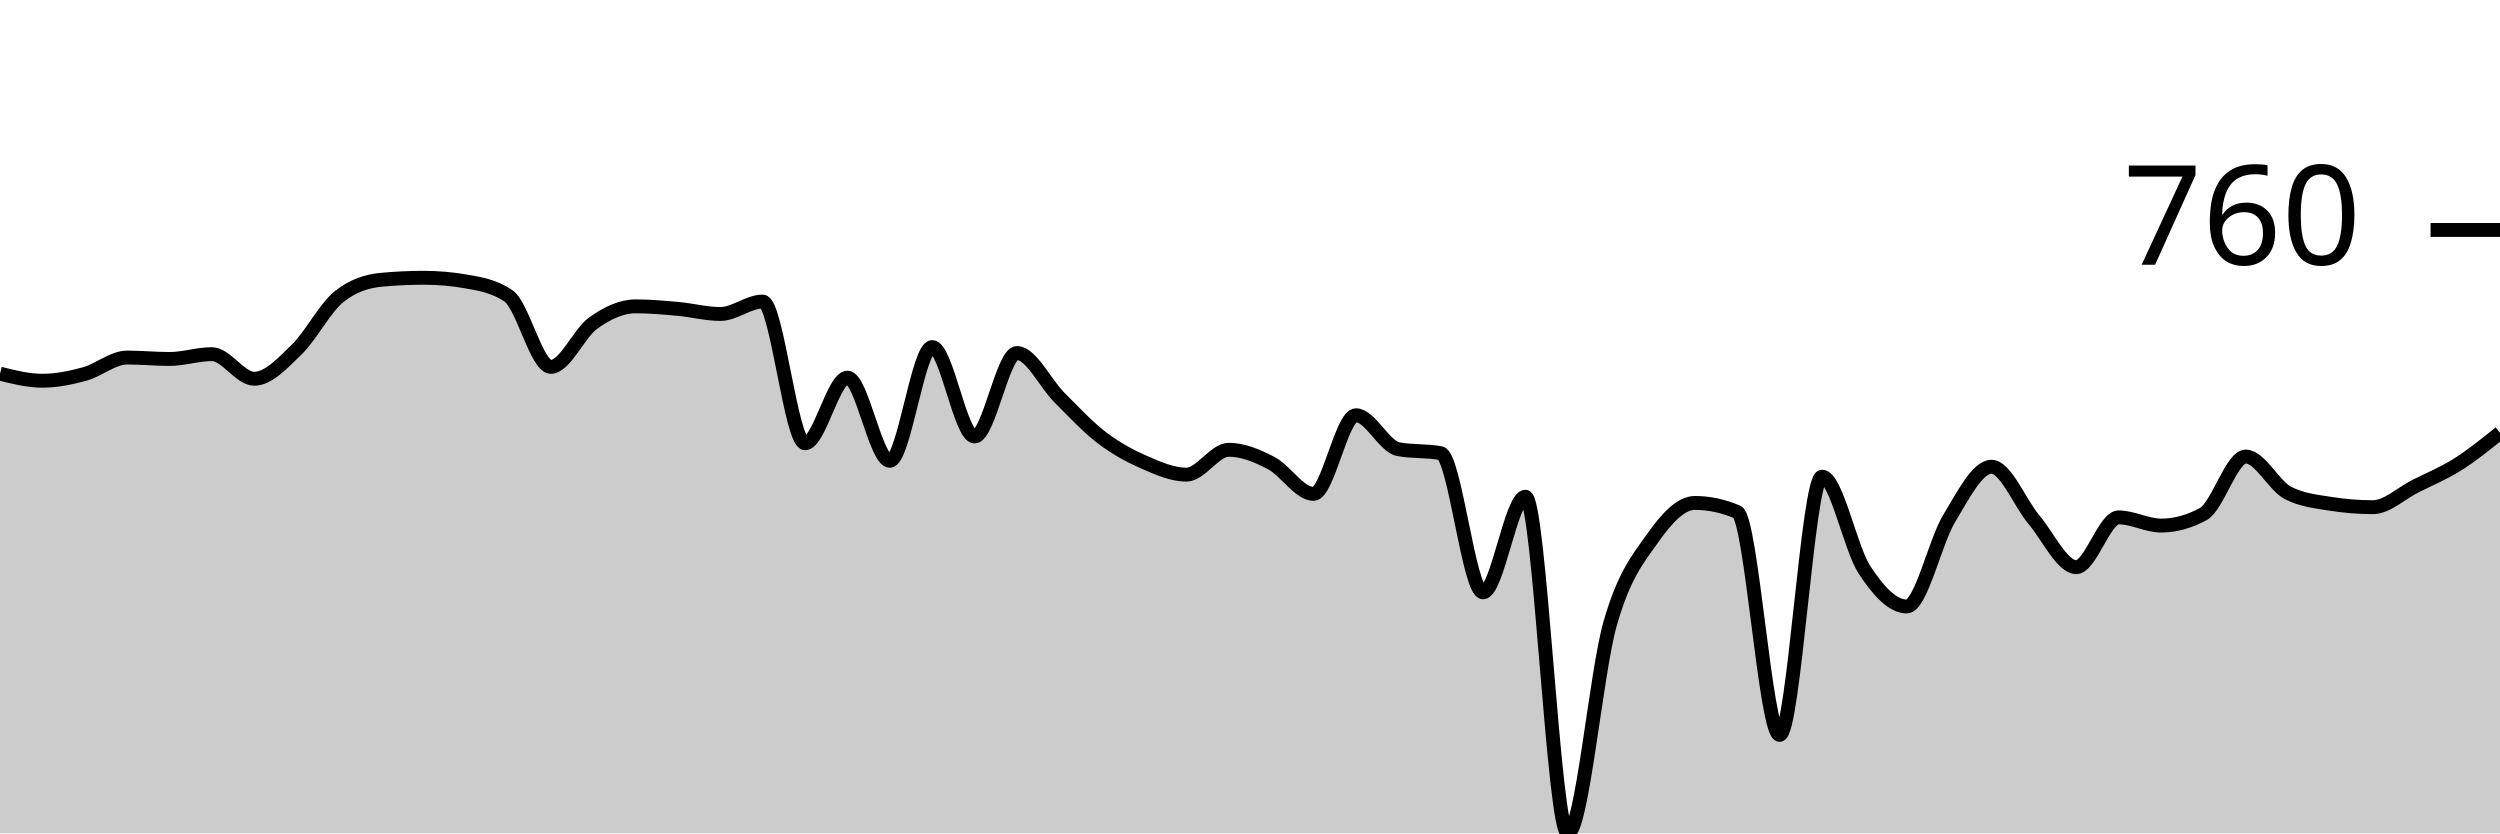
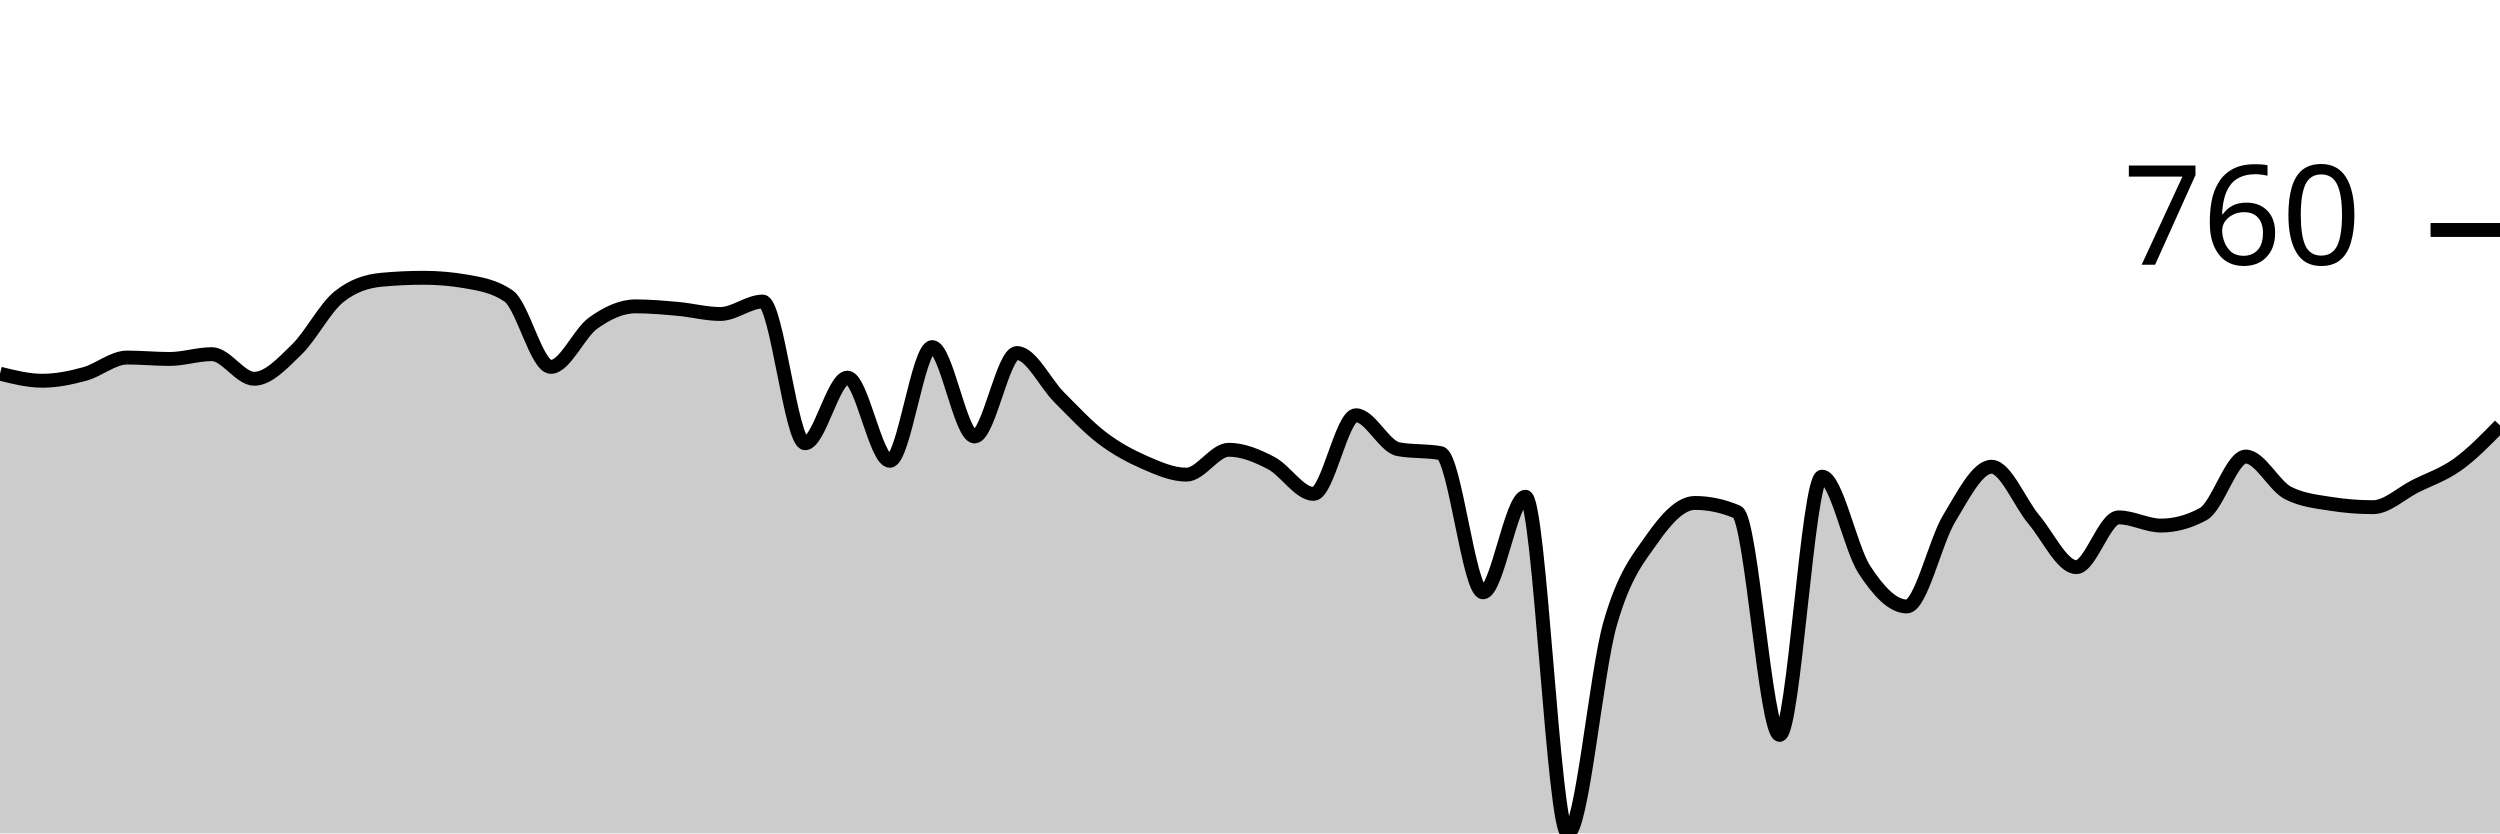
<svg xmlns="http://www.w3.org/2000/svg" viewBox="0 0 180 60">
  <g transform="translate(0,20)">
-     <path class="area" fill="rgba(0, 0, 0, 0.2)" d="M0,6.904C1.017,7.159,2.034,7.413,3.051,7.413C4.068,7.413,5.085,7.203,6.102,6.925C7.119,6.646,8.136,5.743,9.153,5.743C10.169,5.743,11.186,5.845,12.203,5.845C13.22,5.845,14.237,5.499,15.254,5.499C16.271,5.499,17.288,7.271,18.305,7.271C19.322,7.271,20.339,6.158,21.356,5.173C22.373,4.189,23.39,2.179,24.407,1.365C25.424,0.55,26.441,0.238,27.458,0.143C28.475,0.048,29.492,0,30.508,0C31.525,0,32.542,0.088,33.559,0.265C34.576,0.441,35.593,0.611,36.61,1.303C37.627,1.996,38.644,6.415,39.661,6.415C40.678,6.415,41.695,3.985,42.712,3.259C43.729,2.532,44.746,2.057,45.763,2.057C46.78,2.057,47.797,2.149,48.814,2.24C49.831,2.332,50.847,2.607,51.864,2.607C52.881,2.607,53.898,1.711,54.915,1.711C55.932,1.711,56.949,11.914,57.966,11.914C58.983,11.914,60,7.189,61.017,7.189C62.034,7.189,63.051,13.177,64.068,13.177C65.085,13.177,66.102,4.99,67.119,4.99C68.136,4.99,69.153,11.426,70.169,11.426C71.186,11.426,72.203,5.418,73.22,5.418C74.237,5.418,75.254,7.6,76.271,8.615C77.288,9.63,78.305,10.73,79.322,11.507C80.339,12.284,81.356,12.834,82.373,13.279C83.39,13.724,84.407,14.175,85.424,14.175C86.441,14.175,87.458,12.383,88.475,12.383C89.492,12.383,90.508,12.811,91.525,13.34C92.542,13.87,93.559,15.56,94.576,15.56C95.593,15.56,96.61,9.898,97.627,9.898C98.644,9.898,99.661,12.152,100.678,12.342C101.695,12.532,102.712,12.437,103.729,12.627C104.746,12.817,105.763,22.648,106.78,22.648C107.797,22.648,108.814,15.764,109.831,15.764C110.847,15.764,111.864,40,112.881,40C113.898,40,114.915,28.428,115.932,24.888C116.949,21.348,117.966,20.204,118.983,18.758C120,17.312,121.017,16.212,122.034,16.212C123.051,16.212,124.068,16.429,125.085,16.864C126.102,17.298,127.119,32.912,128.136,32.912C129.153,32.912,130.169,14.318,131.186,14.318C132.203,14.318,133.22,19.46,134.237,21.018C135.254,22.576,136.271,23.666,137.288,23.666C138.305,23.666,139.322,19.009,140.339,17.332C141.356,15.655,142.373,13.605,143.39,13.605C144.407,13.605,145.424,16.208,146.441,17.413C147.458,18.618,148.475,20.835,149.492,20.835C150.508,20.835,151.525,17.251,152.542,17.251C153.559,17.251,154.576,17.841,155.593,17.841C156.61,17.841,157.627,17.563,158.644,17.006C159.661,16.449,160.678,12.872,161.695,12.872C162.712,12.872,163.729,14.983,164.746,15.499C165.763,16.015,166.78,16.11,167.797,16.273C168.814,16.436,169.831,16.517,170.847,16.517C171.864,16.517,172.881,15.523,173.898,15.01C174.915,14.498,175.932,14.084,176.949,13.442C177.966,12.8,178.983,11.981,180,11.161L180,40C178.983,40,177.966,40,176.949,40C175.932,40,174.915,40,173.898,40C172.881,40,171.864,40,170.847,40C169.831,40,168.814,40,167.797,40C166.78,40,165.763,40,164.746,40C163.729,40,162.712,40,161.695,40C160.678,40,159.661,40,158.644,40C157.627,40,156.61,40,155.593,40C154.576,40,153.559,40,152.542,40C151.525,40,150.508,40,149.492,40C148.475,40,147.458,40,146.441,40C145.424,40,144.407,40,143.39,40C142.373,40,141.356,40,140.339,40C139.322,40,138.305,40,137.288,40C136.271,40,135.254,40,134.237,40C133.22,40,132.203,40,131.186,40C130.169,40,129.153,40,128.136,40C127.119,40,126.102,40,125.085,40C124.068,40,123.051,40,122.034,40C121.017,40,120,40,118.983,40C117.966,40,116.949,40,115.932,40C114.915,40,113.898,40,112.881,40C111.864,40,110.847,40,109.831,40C108.814,40,107.797,40,106.78,40C105.763,40,104.746,40,103.729,40C102.712,40,101.695,40,100.678,40C99.661,40,98.644,40,97.627,40C96.61,40,95.593,40,94.576,40C93.559,40,92.542,40,91.525,40C90.508,40,89.492,40,88.475,40C87.458,40,86.441,40,85.424,40C84.407,40,83.39,40,82.373,40C81.356,40,80.339,40,79.322,40C78.305,40,77.288,40,76.271,40C75.254,40,74.237,40,73.22,40C72.203,40,71.186,40,70.169,40C69.153,40,68.136,40,67.119,40C66.102,40,65.085,40,64.068,40C63.051,40,62.034,40,61.017,40C60,40,58.983,40,57.966,40C56.949,40,55.932,40,54.915,40C53.898,40,52.881,40,51.864,40C50.847,40,49.831,40,48.814,40C47.797,40,46.78,40,45.763,40C44.746,40,43.729,40,42.712,40C41.695,40,40.678,40,39.661,40C38.644,40,37.627,40,36.61,40C35.593,40,34.576,40,33.559,40C32.542,40,31.525,40,30.508,40C29.492,40,28.475,40,27.458,40C26.441,40,25.424,40,24.407,40C23.39,40,22.373,40,21.356,40C20.339,40,19.322,40,18.305,40C17.288,40,16.271,40,15.254,40C14.237,40,13.22,40,12.203,40C11.186,40,10.169,40,9.153,40C8.136,40,7.119,40,6.102,40C5.085,40,4.068,40,3.051,40C2.034,40,1.017,40,0,40Z" />
-     <path class="line" stroke="black" fill="none" d="M0,6.904C1.017,7.159,2.034,7.413,3.051,7.413C4.068,7.413,5.085,7.203,6.102,6.925C7.119,6.646,8.136,5.743,9.153,5.743C10.169,5.743,11.186,5.845,12.203,5.845C13.22,5.845,14.237,5.499,15.254,5.499C16.271,5.499,17.288,7.271,18.305,7.271C19.322,7.271,20.339,6.158,21.356,5.173C22.373,4.189,23.39,2.179,24.407,1.365C25.424,0.55,26.441,0.238,27.458,0.143C28.475,0.048,29.492,0,30.508,0C31.525,0,32.542,0.088,33.559,0.265C34.576,0.441,35.593,0.611,36.61,1.303C37.627,1.996,38.644,6.415,39.661,6.415C40.678,6.415,41.695,3.985,42.712,3.259C43.729,2.532,44.746,2.057,45.763,2.057C46.78,2.057,47.797,2.149,48.814,2.24C49.831,2.332,50.847,2.607,51.864,2.607C52.881,2.607,53.898,1.711,54.915,1.711C55.932,1.711,56.949,11.914,57.966,11.914C58.983,11.914,60,7.189,61.017,7.189C62.034,7.189,63.051,13.177,64.068,13.177C65.085,13.177,66.102,4.99,67.119,4.99C68.136,4.99,69.153,11.426,70.169,11.426C71.186,11.426,72.203,5.418,73.22,5.418C74.237,5.418,75.254,7.6,76.271,8.615C77.288,9.63,78.305,10.73,79.322,11.507C80.339,12.284,81.356,12.834,82.373,13.279C83.39,13.724,84.407,14.175,85.424,14.175C86.441,14.175,87.458,12.383,88.475,12.383C89.492,12.383,90.508,12.811,91.525,13.34C92.542,13.87,93.559,15.56,94.576,15.56C95.593,15.56,96.61,9.898,97.627,9.898C98.644,9.898,99.661,12.152,100.678,12.342C101.695,12.532,102.712,12.437,103.729,12.627C104.746,12.817,105.763,22.648,106.78,22.648C107.797,22.648,108.814,15.764,109.831,15.764C110.847,15.764,111.864,40,112.881,40C113.898,40,114.915,28.428,115.932,24.888C116.949,21.348,117.966,20.204,118.983,18.758C120,17.312,121.017,16.212,122.034,16.212C123.051,16.212,124.068,16.429,125.085,16.864C126.102,17.298,127.119,32.912,128.136,32.912C129.153,32.912,130.169,14.318,131.186,14.318C132.203,14.318,133.22,19.46,134.237,21.018C135.254,22.576,136.271,23.666,137.288,23.666C138.305,23.666,139.322,19.009,140.339,17.332C141.356,15.655,142.373,13.605,143.39,13.605C144.407,13.605,145.424,16.208,146.441,17.413C147.458,18.618,148.475,20.835,149.492,20.835C150.508,20.835,151.525,17.251,152.542,17.251C153.559,17.251,154.576,17.841,155.593,17.841C156.61,17.841,157.627,17.563,158.644,17.006C159.661,16.449,160.678,12.872,161.695,12.872C162.712,12.872,163.729,14.983,164.746,15.499C165.763,16.015,166.78,16.11,167.797,16.273C168.814,16.436,169.831,16.517,170.847,16.517C171.864,16.517,172.881,15.523,173.898,15.01C174.915,14.498,175.932,14.084,176.949,13.442C177.966,12.8,178.983,11.981,180,11.161" />
+     <path class="area" fill="rgba(0, 0, 0, 0.2)" d="M0,6.904C1.017,7.159,2.034,7.413,3.051,7.413C4.068,7.413,5.085,7.203,6.102,6.925C7.119,6.646,8.136,5.743,9.153,5.743C10.169,5.743,11.186,5.845,12.203,5.845C13.22,5.845,14.237,5.499,15.254,5.499C16.271,5.499,17.288,7.271,18.305,7.271C19.322,7.271,20.339,6.158,21.356,5.173C22.373,4.189,23.39,2.179,24.407,1.365C25.424,0.55,26.441,0.238,27.458,0.143C28.475,0.048,29.492,0,30.508,0C31.525,0,32.542,0.088,33.559,0.265C34.576,0.441,35.593,0.611,36.61,1.303C37.627,1.996,38.644,6.415,39.661,6.415C40.678,6.415,41.695,3.985,42.712,3.259C43.729,2.532,44.746,2.057,45.763,2.057C46.78,2.057,47.797,2.149,48.814,2.24C49.831,2.332,50.847,2.607,51.864,2.607C52.881,2.607,53.898,1.711,54.915,1.711C55.932,1.711,56.949,11.914,57.966,11.914C58.983,11.914,60,7.189,61.017,7.189C62.034,7.189,63.051,13.177,64.068,13.177C65.085,13.177,66.102,4.99,67.119,4.99C68.136,4.99,69.153,11.426,70.169,11.426C71.186,11.426,72.203,5.418,73.22,5.418C74.237,5.418,75.254,7.6,76.271,8.615C77.288,9.63,78.305,10.73,79.322,11.507C80.339,12.284,81.356,12.834,82.373,13.279C83.39,13.724,84.407,14.175,85.424,14.175C86.441,14.175,87.458,12.383,88.475,12.383C89.492,12.383,90.508,12.811,91.525,13.34C92.542,13.87,93.559,15.56,94.576,15.56C95.593,15.56,96.61,9.898,97.627,9.898C98.644,9.898,99.661,12.152,100.678,12.342C101.695,12.532,102.712,12.437,103.729,12.627C104.746,12.817,105.763,22.648,106.78,22.648C107.797,22.648,108.814,15.764,109.831,15.764C110.847,15.764,111.864,40,112.881,40C113.898,40,114.915,28.428,115.932,24.888C116.949,21.348,117.966,20.204,118.983,18.758C120,17.312,121.017,16.212,122.034,16.212C123.051,16.212,124.068,16.429,125.085,16.864C126.102,17.298,127.119,32.912,128.136,32.912C129.153,32.912,130.169,14.318,131.186,14.318C132.203,14.318,133.22,19.46,134.237,21.018C135.254,22.576,136.271,23.666,137.288,23.666C138.305,23.666,139.322,19.009,140.339,17.332C141.356,15.655,142.373,13.605,143.39,13.605C144.407,13.605,145.424,16.208,146.441,17.413C147.458,18.618,148.475,20.835,149.492,20.835C150.508,20.835,151.525,17.251,152.542,17.251C153.559,17.251,154.576,17.841,155.593,17.841C156.61,17.841,157.627,17.563,158.644,17.006C159.661,16.449,160.678,12.872,161.695,12.872C162.712,12.872,163.729,14.983,164.746,15.499C165.763,16.015,166.78,16.11,167.797,16.273C168.814,16.436,169.831,16.517,170.847,16.517C171.864,16.517,172.881,15.523,173.898,15.01C174.915,14.498,175.932,14.172,176.949,13.442C177.966,12.712,178.983,11.672,180,10.631L180,40C178.983,40,177.966,40,176.949,40C175.932,40,174.915,40,173.898,40C172.881,40,171.864,40,170.847,40C169.831,40,168.814,40,167.797,40C166.78,40,165.763,40,164.746,40C163.729,40,162.712,40,161.695,40C160.678,40,159.661,40,158.644,40C157.627,40,156.61,40,155.593,40C154.576,40,153.559,40,152.542,40C151.525,40,150.508,40,149.492,40C148.475,40,147.458,40,146.441,40C145.424,40,144.407,40,143.39,40C142.373,40,141.356,40,140.339,40C139.322,40,138.305,40,137.288,40C136.271,40,135.254,40,134.237,40C133.22,40,132.203,40,131.186,40C130.169,40,129.153,40,128.136,40C127.119,40,126.102,40,125.085,40C124.068,40,123.051,40,122.034,40C121.017,40,120,40,118.983,40C117.966,40,116.949,40,115.932,40C114.915,40,113.898,40,112.881,40C111.864,40,110.847,40,109.831,40C108.814,40,107.797,40,106.78,40C105.763,40,104.746,40,103.729,40C102.712,40,101.695,40,100.678,40C99.661,40,98.644,40,97.627,40C96.61,40,95.593,40,94.576,40C93.559,40,92.542,40,91.525,40C90.508,40,89.492,40,88.475,40C87.458,40,86.441,40,85.424,40C84.407,40,83.39,40,82.373,40C81.356,40,80.339,40,79.322,40C78.305,40,77.288,40,76.271,40C75.254,40,74.237,40,73.22,40C72.203,40,71.186,40,70.169,40C69.153,40,68.136,40,67.119,40C66.102,40,65.085,40,64.068,40C63.051,40,62.034,40,61.017,40C60,40,58.983,40,57.966,40C56.949,40,55.932,40,54.915,40C53.898,40,52.881,40,51.864,40C50.847,40,49.831,40,48.814,40C47.797,40,46.78,40,45.763,40C44.746,40,43.729,40,42.712,40C41.695,40,40.678,40,39.661,40C38.644,40,37.627,40,36.61,40C35.593,40,34.576,40,33.559,40C32.542,40,31.525,40,30.508,40C29.492,40,28.475,40,27.458,40C26.441,40,25.424,40,24.407,40C23.39,40,22.373,40,21.356,40C20.339,40,19.322,40,18.305,40C17.288,40,16.271,40,15.254,40C14.237,40,13.22,40,12.203,40C11.186,40,10.169,40,9.153,40C8.136,40,7.119,40,6.102,40C5.085,40,4.068,40,3.051,40C2.034,40,1.017,40,0,40Z" />
+     <path class="line" stroke="black" fill="none" d="M0,6.904C1.017,7.159,2.034,7.413,3.051,7.413C4.068,7.413,5.085,7.203,6.102,6.925C7.119,6.646,8.136,5.743,9.153,5.743C10.169,5.743,11.186,5.845,12.203,5.845C13.22,5.845,14.237,5.499,15.254,5.499C16.271,5.499,17.288,7.271,18.305,7.271C19.322,7.271,20.339,6.158,21.356,5.173C22.373,4.189,23.39,2.179,24.407,1.365C25.424,0.55,26.441,0.238,27.458,0.143C28.475,0.048,29.492,0,30.508,0C31.525,0,32.542,0.088,33.559,0.265C34.576,0.441,35.593,0.611,36.61,1.303C37.627,1.996,38.644,6.415,39.661,6.415C40.678,6.415,41.695,3.985,42.712,3.259C43.729,2.532,44.746,2.057,45.763,2.057C46.78,2.057,47.797,2.149,48.814,2.24C49.831,2.332,50.847,2.607,51.864,2.607C52.881,2.607,53.898,1.711,54.915,1.711C55.932,1.711,56.949,11.914,57.966,11.914C58.983,11.914,60,7.189,61.017,7.189C62.034,7.189,63.051,13.177,64.068,13.177C65.085,13.177,66.102,4.99,67.119,4.99C68.136,4.99,69.153,11.426,70.169,11.426C71.186,11.426,72.203,5.418,73.22,5.418C74.237,5.418,75.254,7.6,76.271,8.615C77.288,9.63,78.305,10.73,79.322,11.507C80.339,12.284,81.356,12.834,82.373,13.279C83.39,13.724,84.407,14.175,85.424,14.175C86.441,14.175,87.458,12.383,88.475,12.383C89.492,12.383,90.508,12.811,91.525,13.34C92.542,13.87,93.559,15.56,94.576,15.56C95.593,15.56,96.61,9.898,97.627,9.898C98.644,9.898,99.661,12.152,100.678,12.342C101.695,12.532,102.712,12.437,103.729,12.627C104.746,12.817,105.763,22.648,106.78,22.648C107.797,22.648,108.814,15.764,109.831,15.764C110.847,15.764,111.864,40,112.881,40C113.898,40,114.915,28.428,115.932,24.888C116.949,21.348,117.966,20.204,118.983,18.758C120,17.312,121.017,16.212,122.034,16.212C123.051,16.212,124.068,16.429,125.085,16.864C126.102,17.298,127.119,32.912,128.136,32.912C129.153,32.912,130.169,14.318,131.186,14.318C132.203,14.318,133.22,19.46,134.237,21.018C135.254,22.576,136.271,23.666,137.288,23.666C138.305,23.666,139.322,19.009,140.339,17.332C141.356,15.655,142.373,13.605,143.39,13.605C144.407,13.605,145.424,16.208,146.441,17.413C147.458,18.618,148.475,20.835,149.492,20.835C150.508,20.835,151.525,17.251,152.542,17.251C153.559,17.251,154.576,17.841,155.593,17.841C156.61,17.841,157.627,17.563,158.644,17.006C159.661,16.449,160.678,12.872,161.695,12.872C162.712,12.872,163.729,14.983,164.746,15.499C165.763,16.015,166.78,16.11,167.797,16.273C168.814,16.436,169.831,16.517,170.847,16.517C171.864,16.517,172.881,15.523,173.898,15.01C174.915,14.498,175.932,14.172,176.949,13.442C177.966,12.712,178.983,11.672,180,10.631" />
    <path class="axis-ceiling" stroke-width="1" stroke="black" fill="none" d="M175,-3.442L180,-3.442" />
    <text class="axis-ceiling-label" font-family="sans-serif" text-anchor="end" font-size="10px" x="170" y="-0.942">760</text>
  </g>
</svg>
